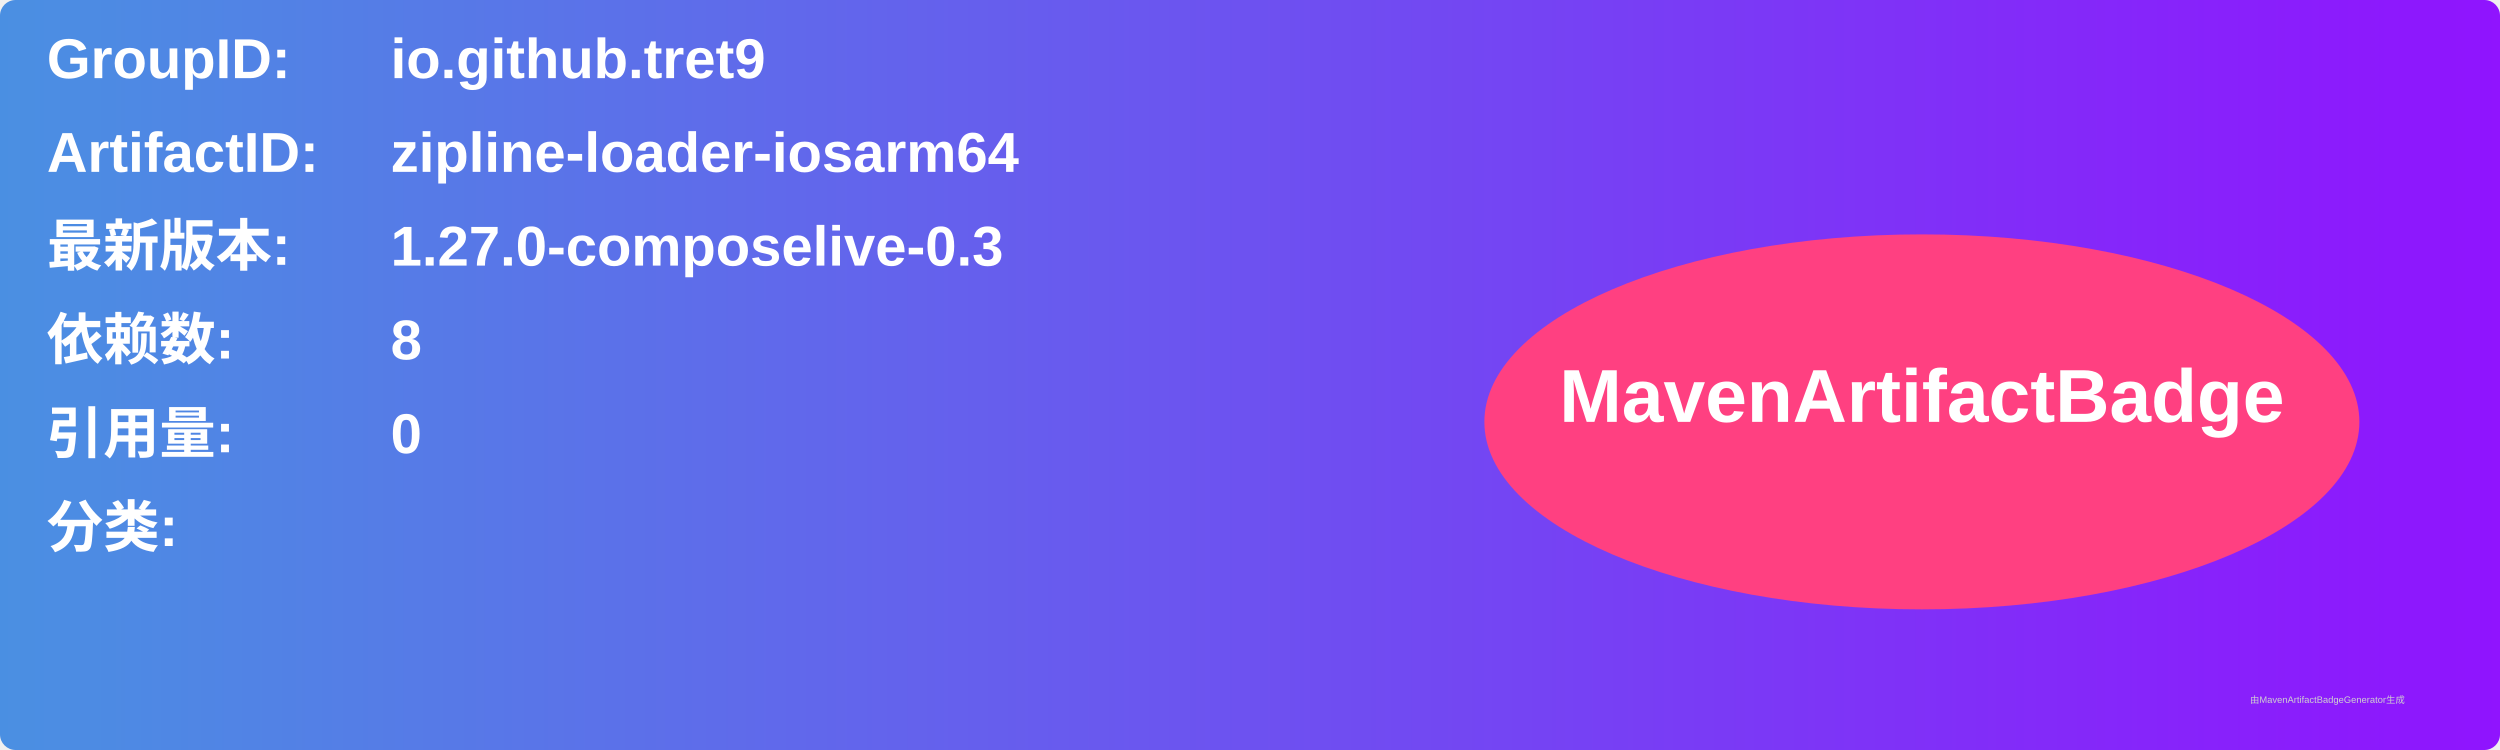
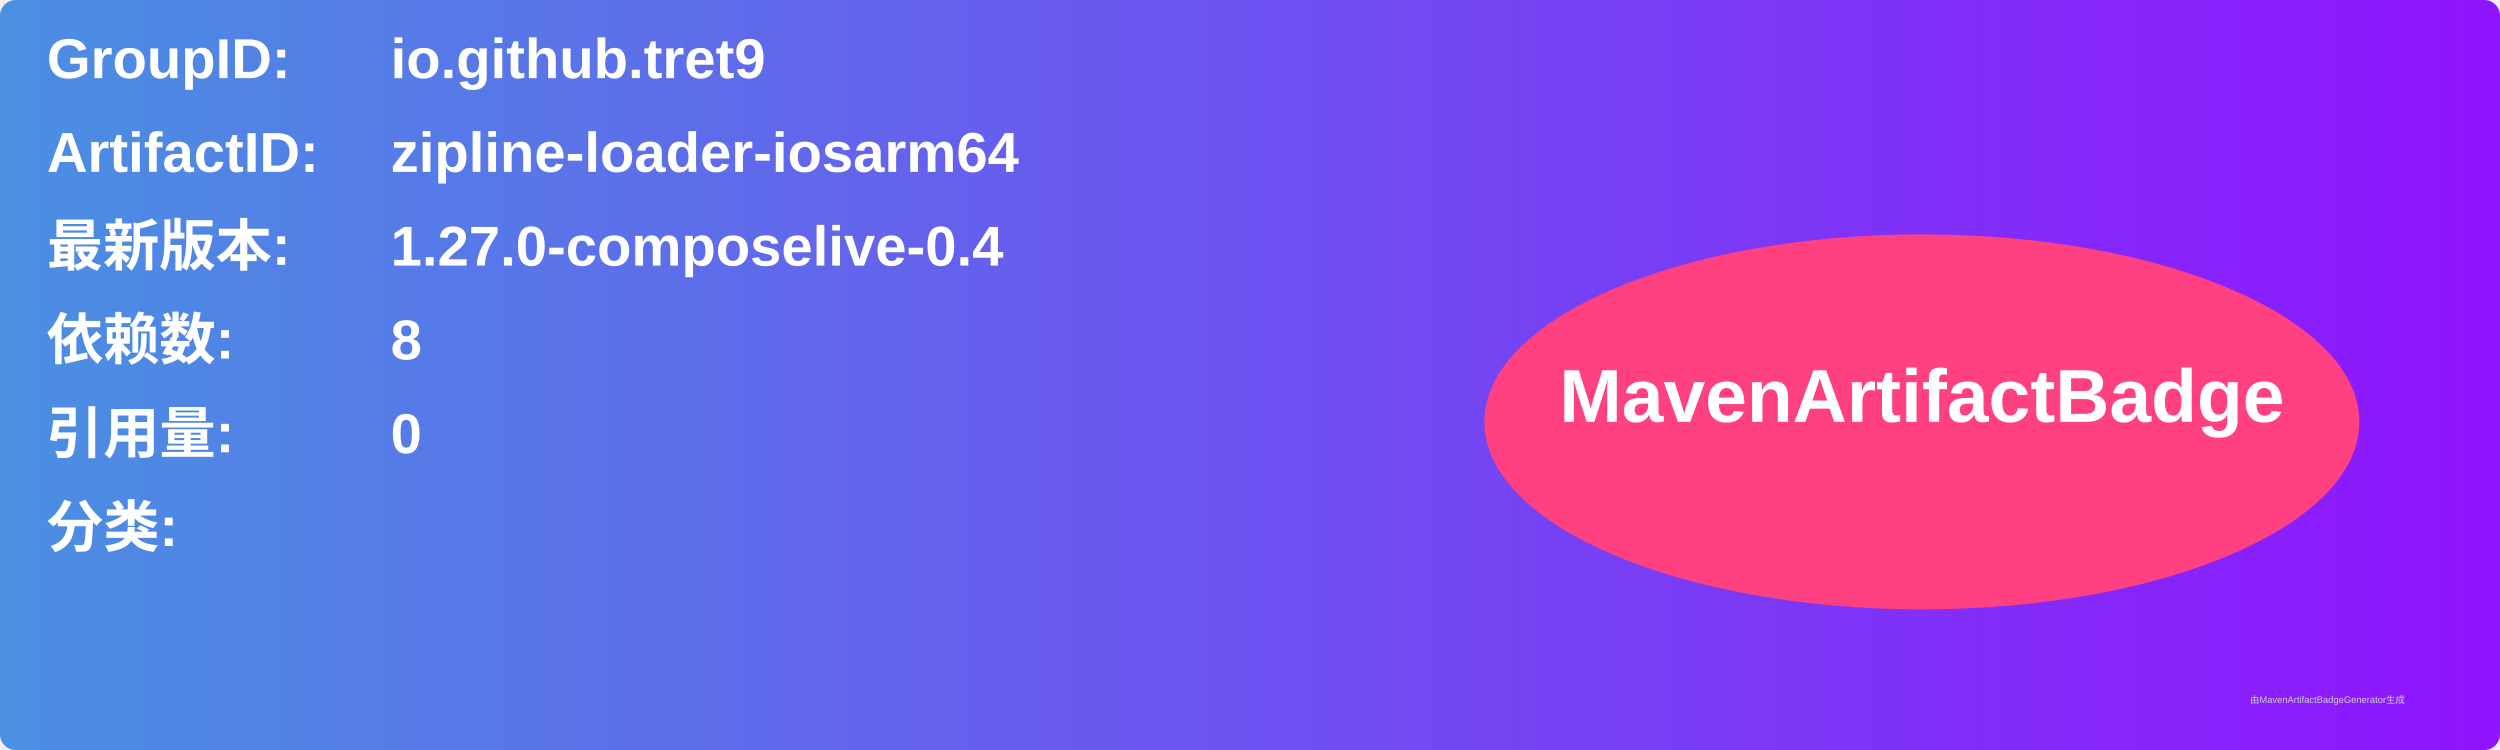
<svg xmlns="http://www.w3.org/2000/svg" width="800" height="240" viewBox="0 0 800 240">
  <linearGradient id="grad" x1="0%" y1="0%" x2="100%" y2="0%">
    <stop offset="0%" stop-color="#4a90e2" />
    <stop offset="100%" stop-color="#9013fe" />
  </linearGradient>
  <rect width="100%" height="100%" rx="5" ry="5" fill="url(#grad)" />
  <g transform="translate(15, 15)">
    <text x="0" y="10" font-family="Arial" font-size="18" fill="white" font-weight="bold" width="260">GroupID:</text>
    <text x="110" y="10" font-family="Arial" font-size="18" fill="white" font-weight="bold" width="460">io.github.tret9</text>
    <text x="0" y="40" font-family="Arial" font-size="18" fill="white" font-weight="bold" width="260">ArtifactID:</text>
    <text x="110" y="40" font-family="Arial" font-size="18" fill="white" font-weight="bold" width="460">zipline-loader-iosarm64</text>
    <text x="0" y="70" font-family="Arial" font-size="18" fill="white" font-weight="bold">最新版本:</text>
    <text x="110" y="70" font-family="Arial" font-size="18" fill="white" font-weight="bold">
-       <tspan font-weight="bold">1.27.0-composelive-0.3</tspan>
+       <tspan font-weight="bold">1.27.0-composelive-0.4</tspan>
    </text>
    <text x="0" y="100" font-family="Arial" font-size="18" fill="white" font-weight="bold">依赖数: </text>
    <text x="110" y="100" font-family="Arial" font-size="18" fill="white">
      <tspan font-weight="bold">8</tspan>
    </text>
    <text x="0" y="130" font-family="Arial" font-size="18" fill="white" font-weight="bold">引用量: </text>
    <text x="110" y="130" font-family="Arial" font-size="18" fill="white">
      <tspan font-weight="bold">0</tspan>
    </text>
    <text x="0" y="160" font-family="Arial" font-size="18" fill="white" font-weight="bold">分类:</text>
    <text x="10" y="190" font-family="Arial" font-size="10" fill="white">
      <tspan font-weight="bold" />
    </text>
    <ellipse cx="600" cy="120" rx="140" ry="60" fill="#ff4081" />
    <text x="600" y="120" text-anchor="middle" font-family="Arial" font-size="24" fill="white" font-weight="bold">MavenArtifactBadge</text>
  </g>
  <text x="720" y="225" font-family="Arial" font-size="3" fill="#d0d0d0">由MavenArtifactBadgeGenerator生成</text>
</svg>
